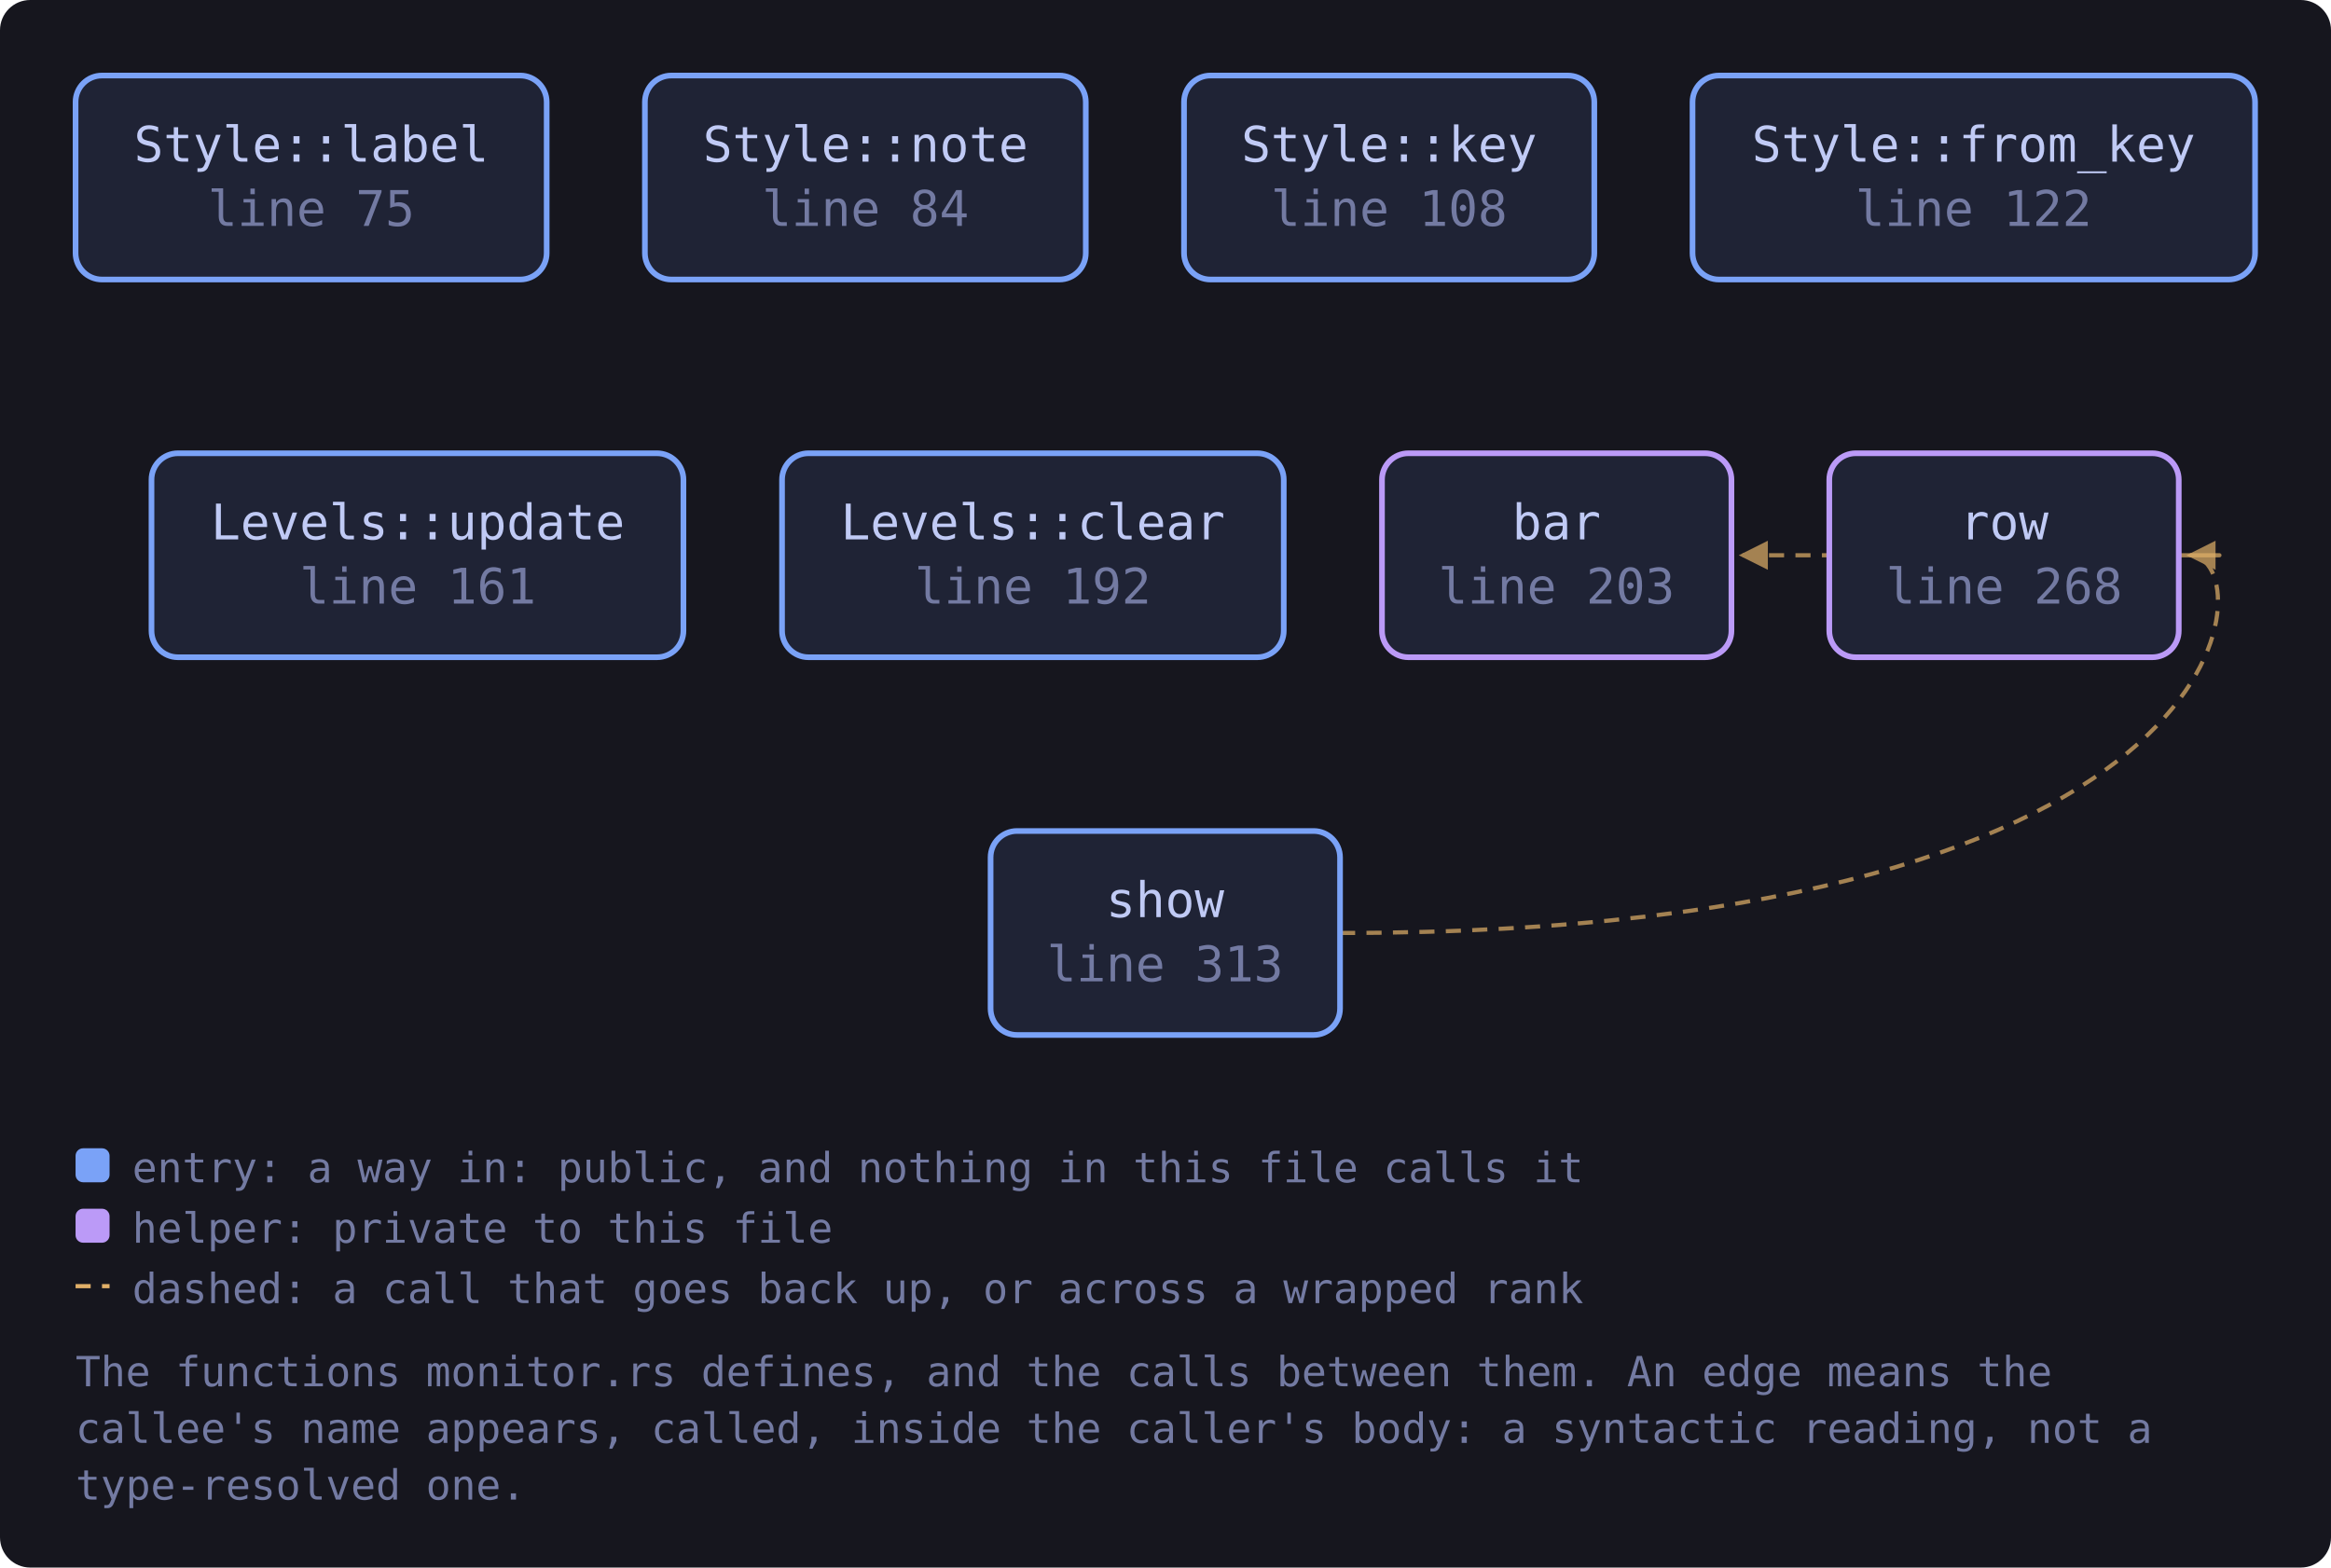
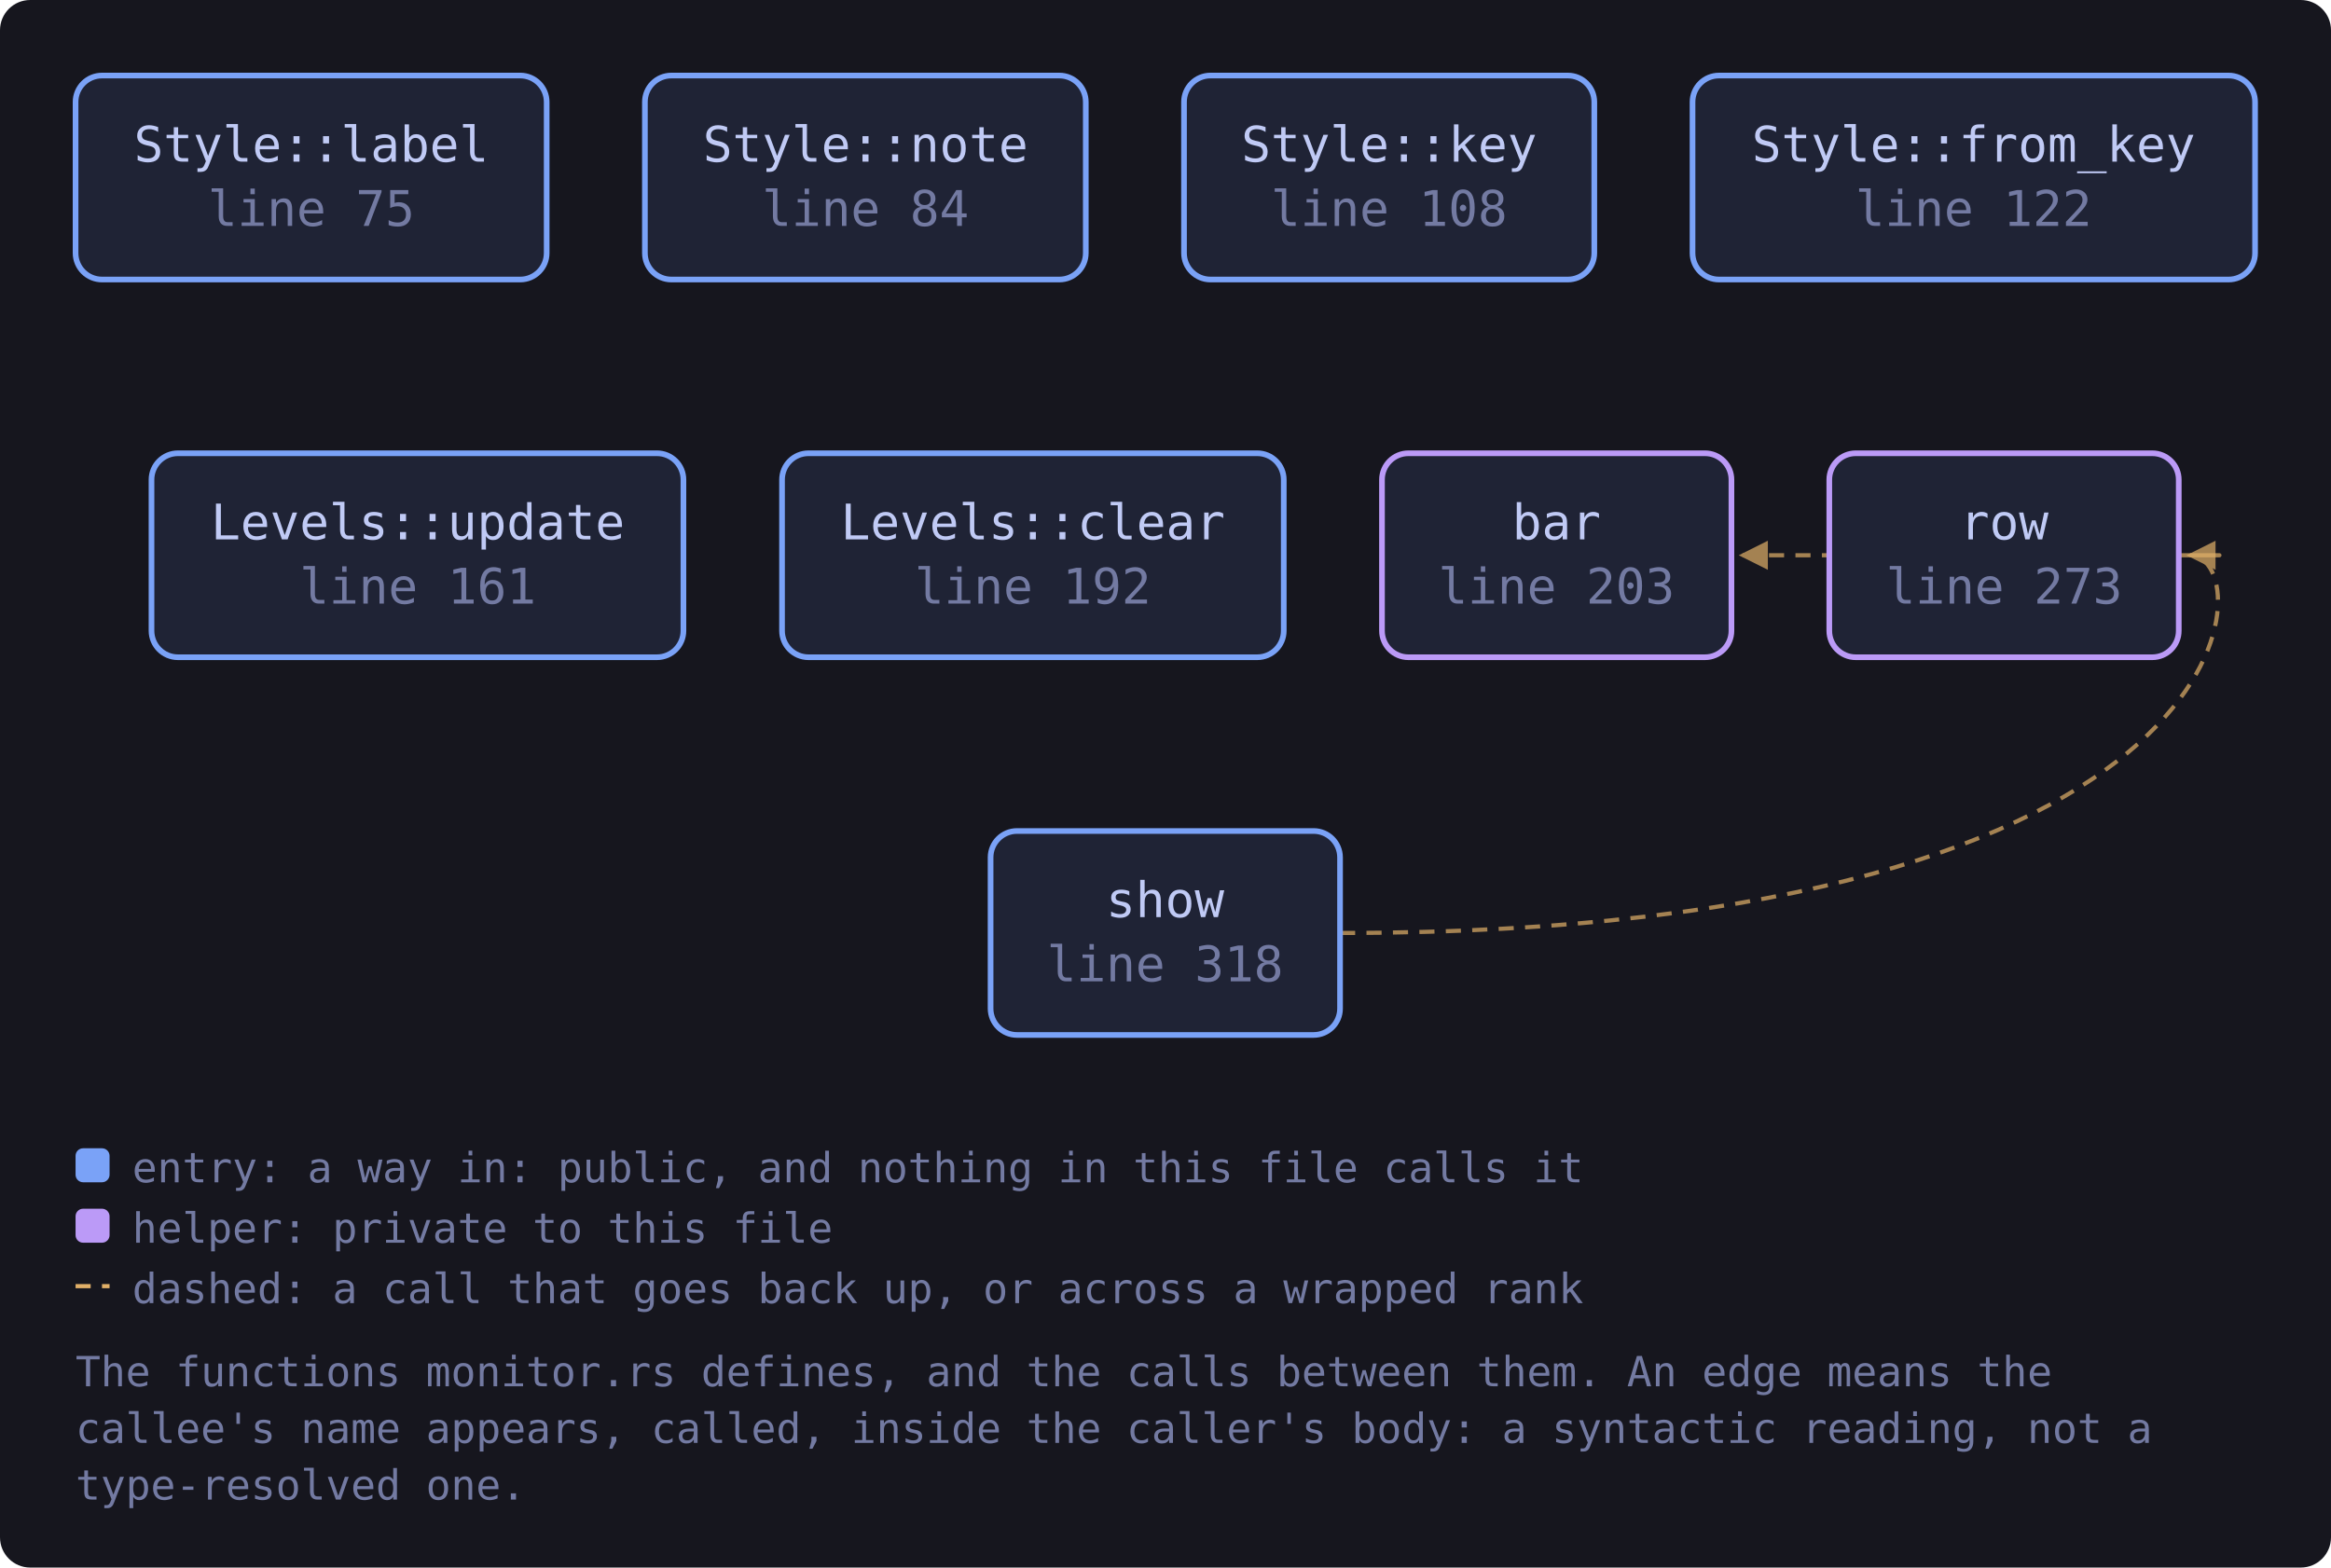
<svg xmlns="http://www.w3.org/2000/svg" viewBox="0 0 617 415" width="617" height="415" style="max-width:100%;height:auto" role="img" aria-label="flowchart">
  <defs>
    <marker id="a-muted" viewBox="0 0 8 8" refX="7" refY="4" markerWidth="7" markerHeight="7" orient="auto-start-reverse">
      <path d="M0 0 L8 4 L0 8 z" fill="var(--muted, #737aa2)" />
    </marker>
    <marker id="a-warn" viewBox="0 0 8 8" refX="7" refY="4" markerWidth="7" markerHeight="7" orient="auto-start-reverse">
      <path d="M0 0 L8 4 L0 8 z" fill="var(--warn, #e0af68)" />
    </marker>
    <marker id="a-accent" viewBox="0 0 8 8" refX="7" refY="4" markerWidth="7" markerHeight="7" orient="auto-start-reverse">
      <path d="M0 0 L8 4 L0 8 z" fill="var(--accent, #7aa2f7)" />
    </marker>
    <marker id="a-cyan" viewBox="0 0 8 8" refX="7" refY="4" markerWidth="7" markerHeight="7" orient="auto-start-reverse">
      <path d="M0 0 L8 4 L0 8 z" fill="var(--cyan, #7dcfff)" />
    </marker>
    <marker id="a-accent-2" viewBox="0 0 8 8" refX="7" refY="4" markerWidth="7" markerHeight="7" orient="auto-start-reverse">
      <path d="M0 0 L8 4 L0 8 z" fill="var(--accent-2, #bb9af7)" />
    </marker>
  </defs>
  <rect x="0" y="0" width="617" height="415" fill="var(--bg-inset, #16161e)" rx="8" />
  <path d="M576.7 147.0 C 598.7 147.0, 598.7 147.0, 461.2 147.0" fill="none" stroke="var(--warn, #e0af68)" stroke-width="1.1" opacity="0.7" stroke-dasharray="4 3" marker-end="url(#a-warn)" />
  <path d="M354.7 247.0 C 598.7 247.0, 598.7 147.0, 579.7 147.0" fill="none" stroke="var(--warn, #e0af68)" stroke-width="1.1" opacity="0.7" stroke-dasharray="4 3" marker-end="url(#a-warn)" />
  <a href="https://github.com/tilas01/veilvoice/blob/main/crates/veilvoice-gui/src/monitor.rs#L75" target="_blank" rel="noopener noreferrer">
    <rect x="20.0" y="20.0" width="124.7" height="54.0" rx="7" fill="var(--bg-soft, #1f2335)" stroke="var(--accent, #7aa2f7)" stroke-width="1.5" />
    <text x="82.4" y="42.8" font-family="ui-monospace, SFMono-Regular, Menlo, Consolas, monospace" font-size="13" fill="var(--fg, #c0caf5)" text-anchor="middle">Style::label</text>
    <text x="82.4" y="59.8" font-family="ui-monospace, SFMono-Regular, Menlo, Consolas, monospace" font-size="13" fill="var(--muted, #737aa2)" text-anchor="middle">line 75</text>
  </a>
  <a href="https://github.com/tilas01/veilvoice/blob/main/crates/veilvoice-gui/src/monitor.rs#L84" target="_blank" rel="noopener noreferrer">
    <rect x="170.7" y="20.0" width="116.7" height="54.0" rx="7" fill="var(--bg-soft, #1f2335)" stroke="var(--accent, #7aa2f7)" stroke-width="1.5" />
    <text x="229.1" y="42.8" font-family="ui-monospace, SFMono-Regular, Menlo, Consolas, monospace" font-size="13" fill="var(--fg, #c0caf5)" text-anchor="middle">Style::note</text>
    <text x="229.1" y="59.8" font-family="ui-monospace, SFMono-Regular, Menlo, Consolas, monospace" font-size="13" fill="var(--muted, #737aa2)" text-anchor="middle">line 84</text>
  </a>
  <a href="https://github.com/tilas01/veilvoice/blob/main/crates/veilvoice-gui/src/monitor.rs#L108" target="_blank" rel="noopener noreferrer">
    <rect x="313.4" y="20.0" width="108.6" height="54.0" rx="7" fill="var(--bg-soft, #1f2335)" stroke="var(--accent, #7aa2f7)" stroke-width="1.5" />
    <text x="367.7" y="42.8" font-family="ui-monospace, SFMono-Regular, Menlo, Consolas, monospace" font-size="13" fill="var(--fg, #c0caf5)" text-anchor="middle">Style::key</text>
    <text x="367.7" y="59.8" font-family="ui-monospace, SFMono-Regular, Menlo, Consolas, monospace" font-size="13" fill="var(--muted, #737aa2)" text-anchor="middle">line 108</text>
  </a>
  <a href="https://github.com/tilas01/veilvoice/blob/main/crates/veilvoice-gui/src/monitor.rs#L122" target="_blank" rel="noopener noreferrer">
    <rect x="448.0" y="20.0" width="148.9" height="54.0" rx="7" fill="var(--bg-soft, #1f2335)" stroke="var(--accent, #7aa2f7)" stroke-width="1.5" />
    <text x="522.4" y="42.8" font-family="ui-monospace, SFMono-Regular, Menlo, Consolas, monospace" font-size="13" fill="var(--fg, #c0caf5)" text-anchor="middle">Style::from_key</text>
    <text x="522.4" y="59.8" font-family="ui-monospace, SFMono-Regular, Menlo, Consolas, monospace" font-size="13" fill="var(--muted, #737aa2)" text-anchor="middle">line 122</text>
  </a>
  <a href="https://github.com/tilas01/veilvoice/blob/main/crates/veilvoice-gui/src/monitor.rs#L161" target="_blank" rel="noopener noreferrer">
    <rect x="40.1" y="120.0" width="140.8" height="54.0" rx="7" fill="var(--bg-soft, #1f2335)" stroke="var(--accent, #7aa2f7)" stroke-width="1.5" />
    <text x="110.6" y="142.8" font-family="ui-monospace, SFMono-Regular, Menlo, Consolas, monospace" font-size="13" fill="var(--fg, #c0caf5)" text-anchor="middle">Levels::update</text>
    <text x="110.6" y="159.8" font-family="ui-monospace, SFMono-Regular, Menlo, Consolas, monospace" font-size="13" fill="var(--muted, #737aa2)" text-anchor="middle">line 161</text>
  </a>
  <a href="https://github.com/tilas01/veilvoice/blob/main/crates/veilvoice-gui/src/monitor.rs#L192" target="_blank" rel="noopener noreferrer">
    <rect x="207.0" y="120.0" width="132.8" height="54.0" rx="7" fill="var(--bg-soft, #1f2335)" stroke="var(--accent, #7aa2f7)" stroke-width="1.5" />
    <text x="273.4" y="142.8" font-family="ui-monospace, SFMono-Regular, Menlo, Consolas, monospace" font-size="13" fill="var(--fg, #c0caf5)" text-anchor="middle">Levels::clear</text>
    <text x="273.4" y="159.8" font-family="ui-monospace, SFMono-Regular, Menlo, Consolas, monospace" font-size="13" fill="var(--muted, #737aa2)" text-anchor="middle">line 192</text>
  </a>
  <a href="https://github.com/tilas01/veilvoice/blob/main/crates/veilvoice-gui/src/monitor.rs#L203" target="_blank" rel="noopener noreferrer">
    <rect x="365.8" y="120.0" width="92.5" height="54.0" rx="7" fill="var(--bg-soft, #1f2335)" stroke="var(--accent-2, #bb9af7)" stroke-width="1.5" />
    <text x="412.0" y="142.8" font-family="ui-monospace, SFMono-Regular, Menlo, Consolas, monospace" font-size="13" fill="var(--fg, #c0caf5)" text-anchor="middle">bar</text>
    <text x="412.0" y="159.8" font-family="ui-monospace, SFMono-Regular, Menlo, Consolas, monospace" font-size="13" fill="var(--muted, #737aa2)" text-anchor="middle">line 203</text>
  </a>
-   <a href="https://github.com/tilas01/veilvoice/blob/main/crates/veilvoice-gui/src/monitor.rs#L268" target="_blank" rel="noopener noreferrer">
+   <a href="https://github.com/tilas01/veilvoice/blob/main/crates/veilvoice-gui/src/monitor.rs#L273" target="_blank" rel="noopener noreferrer">
    <rect x="484.2" y="120.0" width="92.5" height="54.0" rx="7" fill="var(--bg-soft, #1f2335)" stroke="var(--accent-2, #bb9af7)" stroke-width="1.5" />
    <text x="530.5" y="142.8" font-family="ui-monospace, SFMono-Regular, Menlo, Consolas, monospace" font-size="13" fill="var(--fg, #c0caf5)" text-anchor="middle">row</text>
-     <text x="530.5" y="159.8" font-family="ui-monospace, SFMono-Regular, Menlo, Consolas, monospace" font-size="13" fill="var(--muted, #737aa2)" text-anchor="middle">line 268</text>
+     <text x="530.5" y="159.8" font-family="ui-monospace, SFMono-Regular, Menlo, Consolas, monospace" font-size="13" fill="var(--muted, #737aa2)" text-anchor="middle">line 273</text>
  </a>
-   <a href="https://github.com/tilas01/veilvoice/blob/main/crates/veilvoice-gui/src/monitor.rs#L313" target="_blank" rel="noopener noreferrer">
+   <a href="https://github.com/tilas01/veilvoice/blob/main/crates/veilvoice-gui/src/monitor.rs#L318" target="_blank" rel="noopener noreferrer">
    <rect x="262.2" y="220.0" width="92.5" height="54.0" rx="7" fill="var(--bg-soft, #1f2335)" stroke="var(--accent, #7aa2f7)" stroke-width="1.5" />
    <text x="308.4" y="242.8" font-family="ui-monospace, SFMono-Regular, Menlo, Consolas, monospace" font-size="13" fill="var(--fg, #c0caf5)" text-anchor="middle">show</text>
-     <text x="308.4" y="259.8" font-family="ui-monospace, SFMono-Regular, Menlo, Consolas, monospace" font-size="13" fill="var(--muted, #737aa2)" text-anchor="middle">line 313</text>
+     <text x="308.4" y="259.8" font-family="ui-monospace, SFMono-Regular, Menlo, Consolas, monospace" font-size="13" fill="var(--muted, #737aa2)" text-anchor="middle">line 318</text>
  </a>
  <rect x="20.0" y="304.0" width="9" height="9" rx="2" fill="var(--accent, #7aa2f7)" />
  <text x="35.0" y="313.0" font-family="ui-monospace, SFMono-Regular, Menlo, Consolas, monospace" font-size="11" fill="var(--muted, #737aa2)">entry: a way in: public, and nothing in this file calls it</text>
  <rect x="20.0" y="320.0" width="9" height="9" rx="2" fill="var(--accent-2, #bb9af7)" />
  <text x="35.0" y="329.0" font-family="ui-monospace, SFMono-Regular, Menlo, Consolas, monospace" font-size="11" fill="var(--muted, #737aa2)">helper: private to this file</text>
  <path d="M20.0 340.5 L29.0 340.5" stroke="var(--warn, #e0af68)" stroke-width="1.1" stroke-dasharray="4 3" />
  <text x="35.0" y="345.0" font-family="ui-monospace, SFMono-Regular, Menlo, Consolas, monospace" font-size="11" fill="var(--muted, #737aa2)">dashed: a call that goes back up, or across a wrapped rank</text>
  <text x="20.0" y="367.0" font-family="ui-monospace, SFMono-Regular, Menlo, Consolas, monospace" font-size="11" fill="var(--muted, #737aa2)">The functions monitor.rs defines, and the calls between them. An edge means the</text>
  <text x="20.0" y="382.0" font-family="ui-monospace, SFMono-Regular, Menlo, Consolas, monospace" font-size="11" fill="var(--muted, #737aa2)">callee's name appears, called, inside the caller's body: a syntactic reading, not a</text>
  <text x="20.0" y="397.0" font-family="ui-monospace, SFMono-Regular, Menlo, Consolas, monospace" font-size="11" fill="var(--muted, #737aa2)">type-resolved one.</text>
</svg>
